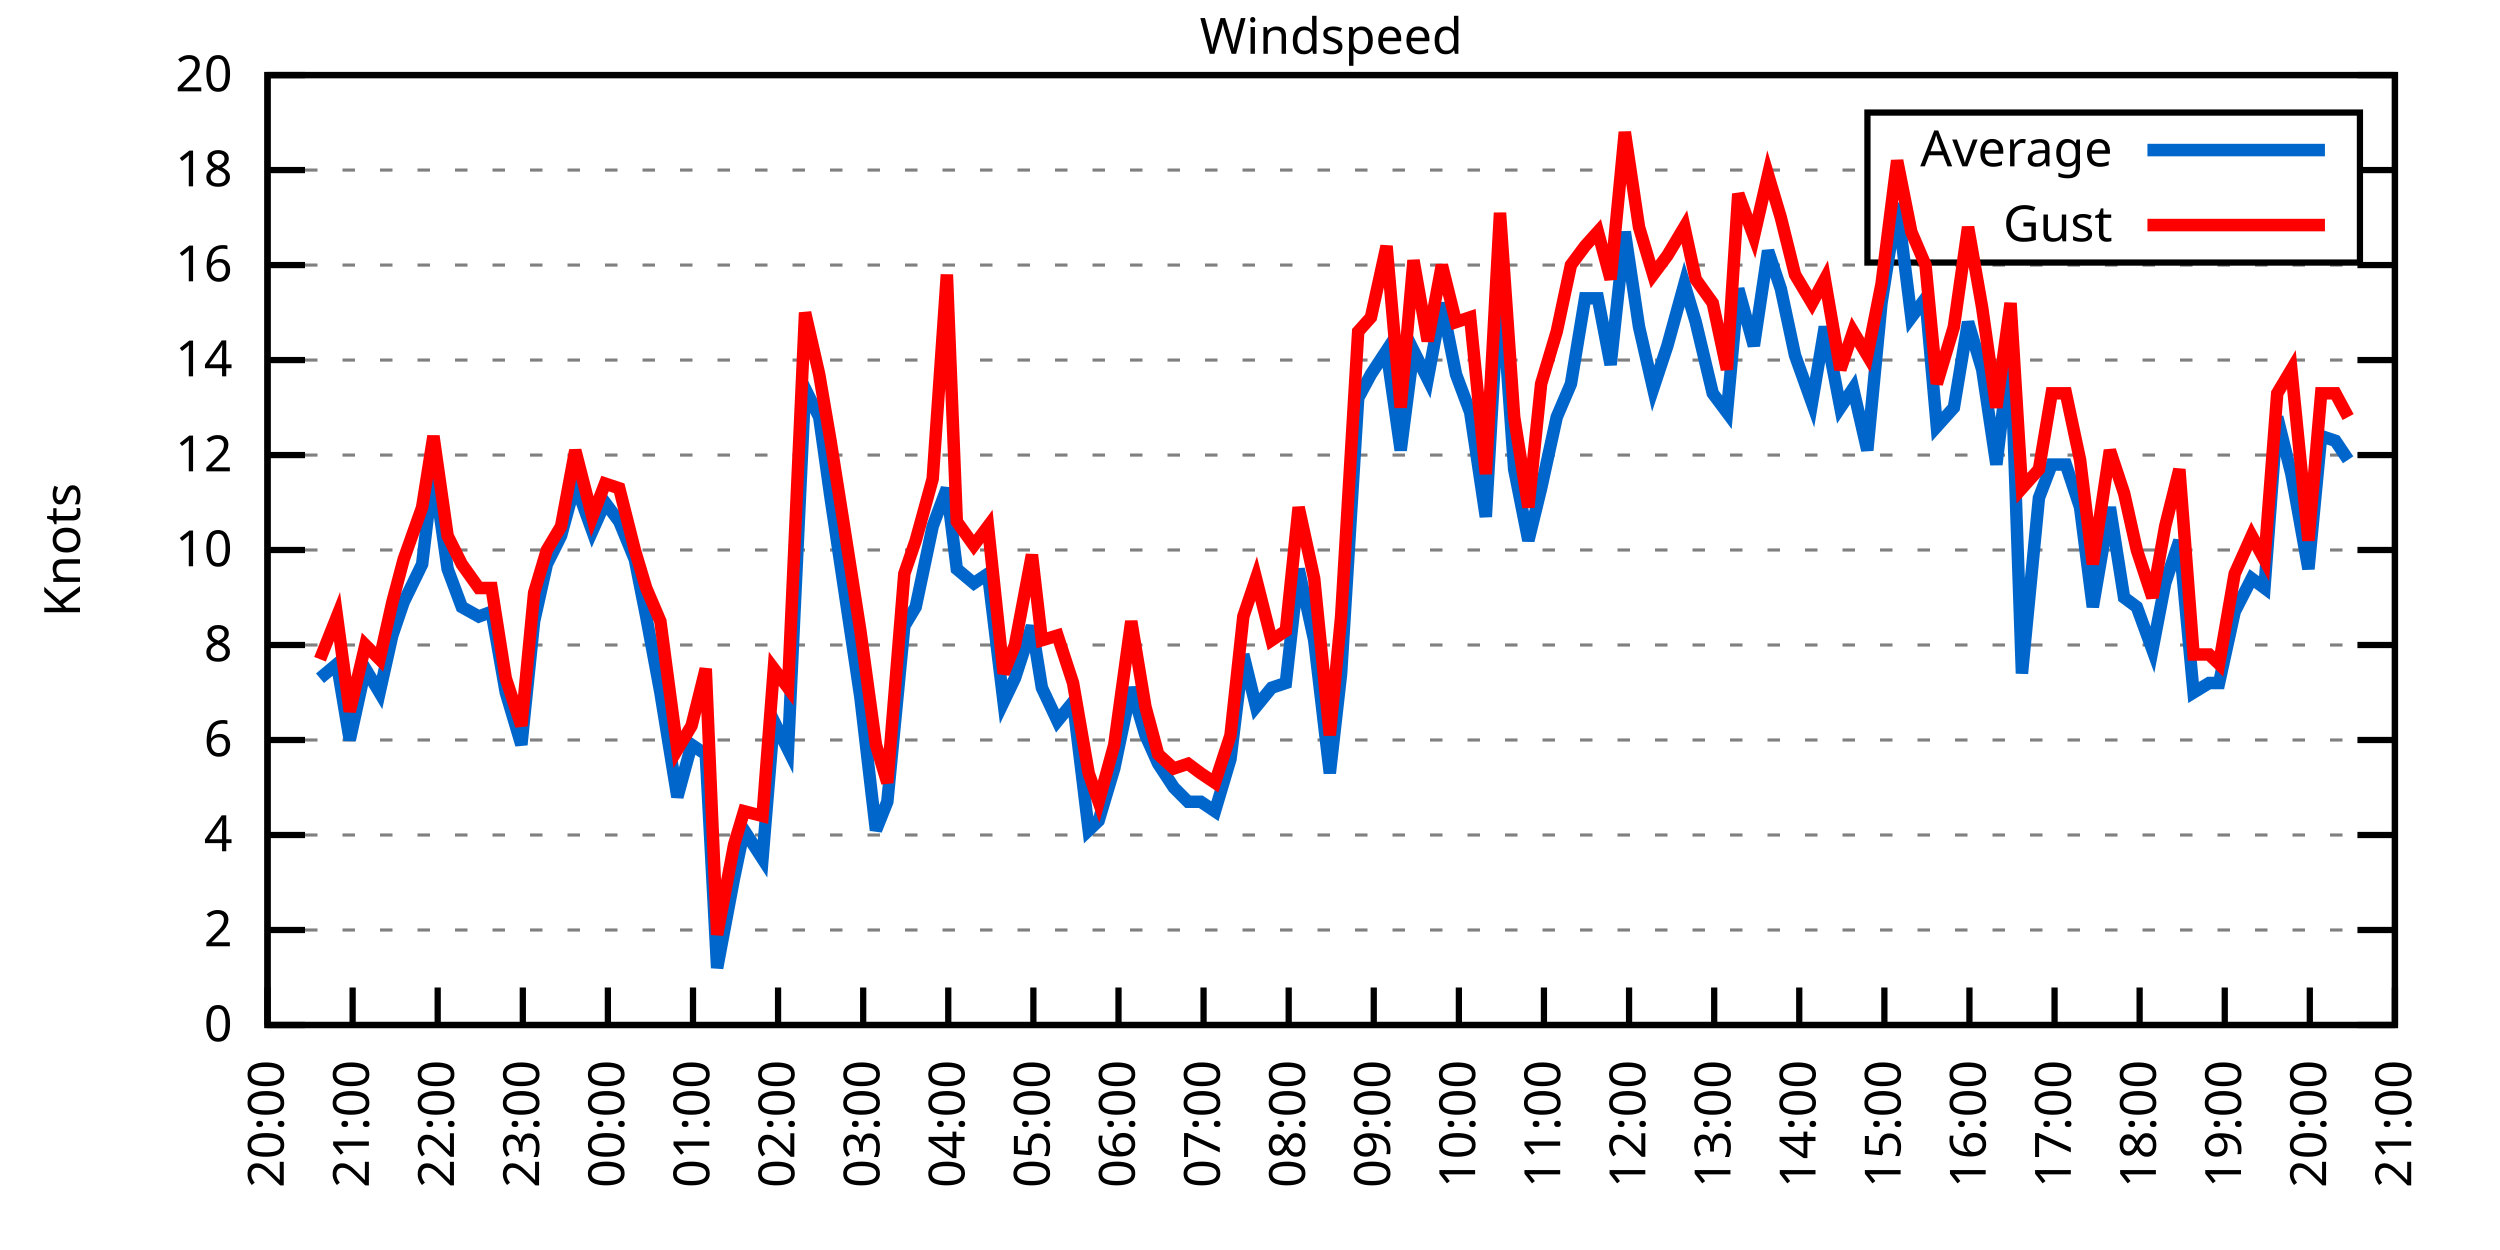
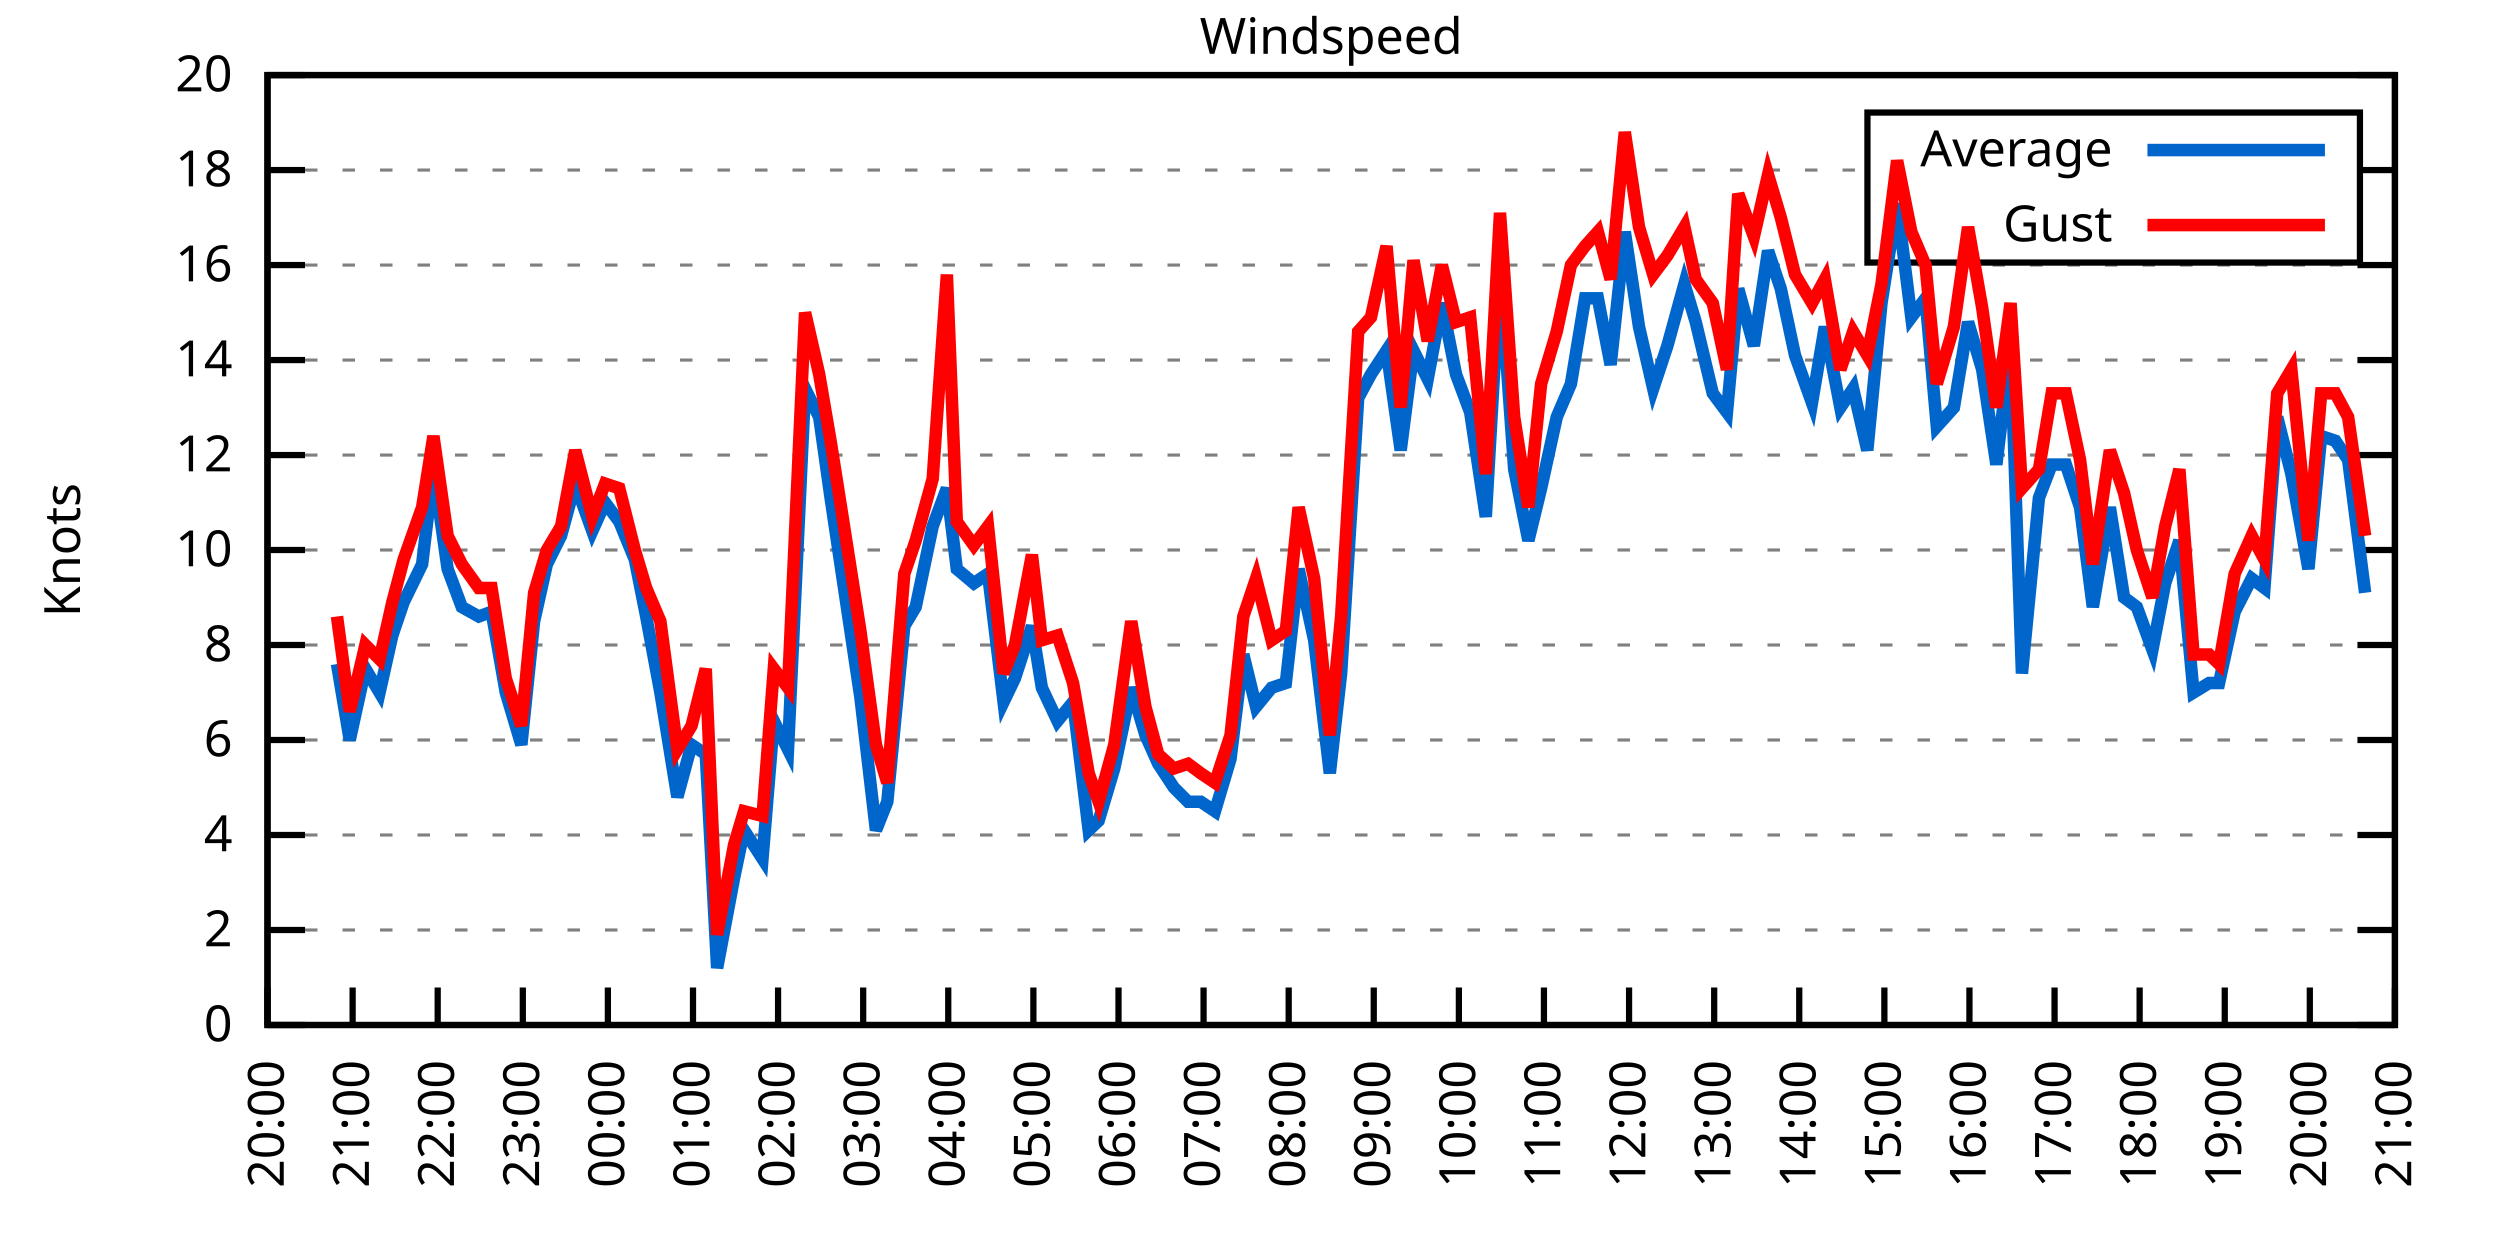
<svg xmlns="http://www.w3.org/2000/svg" xmlns:xlink="http://www.w3.org/1999/xlink" width="400" height="200" viewBox="0 0 400 200">
  <g id="gnuplot_canvas">
    <rect x="0" y="0" width="400" height="200" fill="none" />
    <defs>
      <circle id="gpDot" r="0.5" stroke-width="0.5" stroke="currentColor" />
      <path id="gpPt0" stroke-width="0.333" stroke="currentColor" d="M-1,0 h2 M0,-1 v2" />
      <path id="gpPt1" stroke-width="0.333" stroke="currentColor" d="M-1,-1 L1,1 M1,-1 L-1,1" />
      <path id="gpPt2" stroke-width="0.333" stroke="currentColor" d="M-1,0 L1,0 M0,-1 L0,1 M-1,-1 L1,1 M-1,1 L1,-1" />
      <rect id="gpPt3" stroke-width="0.333" stroke="currentColor" x="-1" y="-1" width="2" height="2" />
      <rect id="gpPt4" stroke-width="0.333" stroke="currentColor" fill="currentColor" x="-1" y="-1" width="2" height="2" />
      <circle id="gpPt5" stroke-width="0.333" stroke="currentColor" cx="0" cy="0" r="1" />
      <use xlink:href="#gpPt5" id="gpPt6" fill="currentColor" stroke="none" />
      <path id="gpPt7" stroke-width="0.333" stroke="currentColor" d="M0,-1.33 L-1.33,0.67 L1.33,0.67 z" />
      <use xlink:href="#gpPt7" id="gpPt8" fill="currentColor" stroke="none" />
      <use xlink:href="#gpPt7" id="gpPt9" stroke="currentColor" transform="rotate(180)" />
      <use xlink:href="#gpPt9" id="gpPt10" fill="currentColor" stroke="none" />
      <use xlink:href="#gpPt3" id="gpPt11" stroke="currentColor" transform="rotate(45)" />
      <use xlink:href="#gpPt11" id="gpPt12" fill="currentColor" stroke="none" />
      <path id="gpPt13" stroke-width="0.333" stroke="currentColor" d="M0,1.330 L1.265,0.411 L0.782,-1.067 L-0.782,-1.076 L-1.265,0.411 z" />
      <use xlink:href="#gpPt13" id="gpPt14" fill="currentColor" stroke="none" />
      <filter id="textbox" filterUnits="objectBoundingBox" x="0" y="0" height="1" width="1">
        <feFlood flood-color="white" flood-opacity="1" result="bgnd" />
        <feComposite in="SourceGraphic" in2="bgnd" operator="atop" />
      </filter>
      <filter id="greybox" filterUnits="objectBoundingBox" x="0" y="0" height="1" width="1">
        <feFlood flood-color="lightgrey" flood-opacity="1" result="grey" />
        <feComposite in="SourceGraphic" in2="grey" operator="atop" />
      </filter>
    </defs>
    <g fill="none" color="white" stroke="currentColor" stroke-width="1.00" stroke-linecap="butt" stroke-linejoin="miter">
</g>
    <g fill="none" color="black" stroke="currentColor" stroke-width="1.00" stroke-linecap="butt" stroke-linejoin="miter">
      <g stroke="none" shape-rendering="crispEdges">
        <polygon fill="rgb(255, 255, 255)" points="42.80,164.00 383.18,164.00 383.18,12.02 42.80,12.02 " />
      </g>
    </g>
    <g fill="none" color="black" stroke="currentColor" stroke-width="1.00" stroke-linecap="butt" stroke-linejoin="miter">
</g>
    <g fill="none" color="black" stroke="black" stroke-width="0.50" stroke-linecap="butt" stroke-linejoin="miter">
</g>
    <g fill="none" color="gray" stroke="currentColor" stroke-width="0.50" stroke-linecap="butt" stroke-linejoin="miter">
      <path stroke="gray" stroke-dasharray="2,4" class="gridline" d="M42.80,164.00 L383.19,164.00  " />
    </g>
    <g fill="none" color="gray" stroke="gray" stroke-width="1.00" stroke-linecap="butt" stroke-linejoin="miter">
</g>
    <g fill="none" color="black" stroke="currentColor" stroke-width="1.00" stroke-linecap="butt" stroke-linejoin="miter">
      <path stroke="black" d="M42.80,164.00 L48.80,164.00 M383.19,164.00 L377.19,164.00  " />
      <g transform="translate(37.20,166.60)" stroke="none" fill="black" font-family="Sans" font-size="8.00" text-anchor="end">
        <text>
          <tspan font-family="Sans"> 0</tspan>
        </text>
      </g>
    </g>
    <g fill="none" color="black" stroke="currentColor" stroke-width="1.00" stroke-linecap="butt" stroke-linejoin="miter">
</g>
    <g fill="none" color="black" stroke="black" stroke-width="0.50" stroke-linecap="butt" stroke-linejoin="miter">
</g>
    <g fill="none" color="gray" stroke="currentColor" stroke-width="0.50" stroke-linecap="butt" stroke-linejoin="miter">
      <path stroke="gray" stroke-dasharray="2,4" class="gridline" d="M42.80,148.80 L383.19,148.80  " />
    </g>
    <g fill="none" color="gray" stroke="gray" stroke-width="1.00" stroke-linecap="butt" stroke-linejoin="miter">
</g>
    <g fill="none" color="black" stroke="currentColor" stroke-width="1.00" stroke-linecap="butt" stroke-linejoin="miter">
      <path stroke="black" d="M42.80,148.80 L48.80,148.80 M383.19,148.80 L377.19,148.80  " />
      <g transform="translate(37.20,151.40)" stroke="none" fill="black" font-family="Sans" font-size="8.00" text-anchor="end">
        <text>
          <tspan font-family="Sans"> 2</tspan>
        </text>
      </g>
    </g>
    <g fill="none" color="black" stroke="currentColor" stroke-width="1.00" stroke-linecap="butt" stroke-linejoin="miter">
</g>
    <g fill="none" color="black" stroke="black" stroke-width="0.50" stroke-linecap="butt" stroke-linejoin="miter">
</g>
    <g fill="none" color="gray" stroke="currentColor" stroke-width="0.50" stroke-linecap="butt" stroke-linejoin="miter">
      <path stroke="gray" stroke-dasharray="2,4" class="gridline" d="M42.80,133.60 L383.19,133.60  " />
    </g>
    <g fill="none" color="gray" stroke="gray" stroke-width="1.00" stroke-linecap="butt" stroke-linejoin="miter">
</g>
    <g fill="none" color="black" stroke="currentColor" stroke-width="1.00" stroke-linecap="butt" stroke-linejoin="miter">
      <path stroke="black" d="M42.80,133.60 L48.80,133.60 M383.19,133.60 L377.19,133.60  " />
      <g transform="translate(37.20,136.20)" stroke="none" fill="black" font-family="Sans" font-size="8.00" text-anchor="end">
        <text>
          <tspan font-family="Sans"> 4</tspan>
        </text>
      </g>
    </g>
    <g fill="none" color="black" stroke="currentColor" stroke-width="1.00" stroke-linecap="butt" stroke-linejoin="miter">
</g>
    <g fill="none" color="black" stroke="black" stroke-width="0.50" stroke-linecap="butt" stroke-linejoin="miter">
</g>
    <g fill="none" color="gray" stroke="currentColor" stroke-width="0.50" stroke-linecap="butt" stroke-linejoin="miter">
      <path stroke="gray" stroke-dasharray="2,4" class="gridline" d="M42.80,118.40 L383.19,118.40  " />
    </g>
    <g fill="none" color="gray" stroke="gray" stroke-width="1.00" stroke-linecap="butt" stroke-linejoin="miter">
</g>
    <g fill="none" color="black" stroke="currentColor" stroke-width="1.00" stroke-linecap="butt" stroke-linejoin="miter">
      <path stroke="black" d="M42.80,118.40 L48.80,118.40 M383.19,118.40 L377.19,118.40  " />
      <g transform="translate(37.20,121.00)" stroke="none" fill="black" font-family="Sans" font-size="8.00" text-anchor="end">
        <text>
          <tspan font-family="Sans"> 6</tspan>
        </text>
      </g>
    </g>
    <g fill="none" color="black" stroke="currentColor" stroke-width="1.00" stroke-linecap="butt" stroke-linejoin="miter">
</g>
    <g fill="none" color="black" stroke="black" stroke-width="0.50" stroke-linecap="butt" stroke-linejoin="miter">
</g>
    <g fill="none" color="gray" stroke="currentColor" stroke-width="0.50" stroke-linecap="butt" stroke-linejoin="miter">
      <path stroke="gray" stroke-dasharray="2,4" class="gridline" d="M42.80,103.20 L383.19,103.20  " />
    </g>
    <g fill="none" color="gray" stroke="gray" stroke-width="1.00" stroke-linecap="butt" stroke-linejoin="miter">
</g>
    <g fill="none" color="black" stroke="currentColor" stroke-width="1.00" stroke-linecap="butt" stroke-linejoin="miter">
      <path stroke="black" d="M42.80,103.20 L48.80,103.20 M383.19,103.20 L377.19,103.20  " />
      <g transform="translate(37.20,105.80)" stroke="none" fill="black" font-family="Sans" font-size="8.00" text-anchor="end">
        <text>
          <tspan font-family="Sans"> 8</tspan>
        </text>
      </g>
    </g>
    <g fill="none" color="black" stroke="currentColor" stroke-width="1.00" stroke-linecap="butt" stroke-linejoin="miter">
</g>
    <g fill="none" color="black" stroke="black" stroke-width="0.50" stroke-linecap="butt" stroke-linejoin="miter">
</g>
    <g fill="none" color="gray" stroke="currentColor" stroke-width="0.50" stroke-linecap="butt" stroke-linejoin="miter">
      <path stroke="gray" stroke-dasharray="2,4" class="gridline" d="M42.80,88.00 L383.19,88.00  " />
    </g>
    <g fill="none" color="gray" stroke="gray" stroke-width="1.00" stroke-linecap="butt" stroke-linejoin="miter">
</g>
    <g fill="none" color="black" stroke="currentColor" stroke-width="1.00" stroke-linecap="butt" stroke-linejoin="miter">
      <path stroke="black" d="M42.80,88.00 L48.80,88.00 M383.19,88.00 L377.19,88.00  " />
      <g transform="translate(37.20,90.60)" stroke="none" fill="black" font-family="Sans" font-size="8.00" text-anchor="end">
        <text>
          <tspan font-family="Sans"> 10</tspan>
        </text>
      </g>
    </g>
    <g fill="none" color="black" stroke="currentColor" stroke-width="1.00" stroke-linecap="butt" stroke-linejoin="miter">
</g>
    <g fill="none" color="black" stroke="black" stroke-width="0.50" stroke-linecap="butt" stroke-linejoin="miter">
</g>
    <g fill="none" color="gray" stroke="currentColor" stroke-width="0.50" stroke-linecap="butt" stroke-linejoin="miter">
      <path stroke="gray" stroke-dasharray="2,4" class="gridline" d="M42.80,72.81 L383.19,72.81  " />
    </g>
    <g fill="none" color="gray" stroke="gray" stroke-width="1.00" stroke-linecap="butt" stroke-linejoin="miter">
</g>
    <g fill="none" color="black" stroke="currentColor" stroke-width="1.00" stroke-linecap="butt" stroke-linejoin="miter">
      <path stroke="black" d="M42.80,72.81 L48.80,72.81 M383.19,72.81 L377.19,72.81  " />
      <g transform="translate(37.20,75.41)" stroke="none" fill="black" font-family="Sans" font-size="8.00" text-anchor="end">
        <text>
          <tspan font-family="Sans"> 12</tspan>
        </text>
      </g>
    </g>
    <g fill="none" color="black" stroke="currentColor" stroke-width="1.00" stroke-linecap="butt" stroke-linejoin="miter">
</g>
    <g fill="none" color="black" stroke="black" stroke-width="0.50" stroke-linecap="butt" stroke-linejoin="miter">
</g>
    <g fill="none" color="gray" stroke="currentColor" stroke-width="0.50" stroke-linecap="butt" stroke-linejoin="miter">
      <path stroke="gray" stroke-dasharray="2,4" class="gridline" d="M42.80,57.61 L383.19,57.61  " />
    </g>
    <g fill="none" color="gray" stroke="gray" stroke-width="1.00" stroke-linecap="butt" stroke-linejoin="miter">
</g>
    <g fill="none" color="black" stroke="currentColor" stroke-width="1.00" stroke-linecap="butt" stroke-linejoin="miter">
      <path stroke="black" d="M42.80,57.61 L48.80,57.61 M383.19,57.61 L377.19,57.61  " />
      <g transform="translate(37.20,60.21)" stroke="none" fill="black" font-family="Sans" font-size="8.00" text-anchor="end">
        <text>
          <tspan font-family="Sans"> 14</tspan>
        </text>
      </g>
    </g>
    <g fill="none" color="black" stroke="currentColor" stroke-width="1.00" stroke-linecap="butt" stroke-linejoin="miter">
</g>
    <g fill="none" color="black" stroke="black" stroke-width="0.50" stroke-linecap="butt" stroke-linejoin="miter">
</g>
    <g fill="none" color="gray" stroke="currentColor" stroke-width="0.50" stroke-linecap="butt" stroke-linejoin="miter">
      <path stroke="gray" stroke-dasharray="2,4" class="gridline" d="M42.80,42.41 L383.19,42.41  " />
    </g>
    <g fill="none" color="gray" stroke="gray" stroke-width="1.00" stroke-linecap="butt" stroke-linejoin="miter">
</g>
    <g fill="none" color="black" stroke="currentColor" stroke-width="1.00" stroke-linecap="butt" stroke-linejoin="miter">
      <path stroke="black" d="M42.80,42.41 L48.80,42.41 M383.19,42.41 L377.19,42.41  " />
      <g transform="translate(37.20,45.01)" stroke="none" fill="black" font-family="Sans" font-size="8.00" text-anchor="end">
        <text>
          <tspan font-family="Sans"> 16</tspan>
        </text>
      </g>
    </g>
    <g fill="none" color="black" stroke="currentColor" stroke-width="1.00" stroke-linecap="butt" stroke-linejoin="miter">
</g>
    <g fill="none" color="black" stroke="black" stroke-width="0.50" stroke-linecap="butt" stroke-linejoin="miter">
</g>
    <g fill="none" color="gray" stroke="currentColor" stroke-width="0.50" stroke-linecap="butt" stroke-linejoin="miter">
      <path stroke="gray" stroke-dasharray="2,4" class="gridline" d="M42.80,27.21 L298.79,27.21 M377.59,27.21 L383.19,27.21  " />
    </g>
    <g fill="none" color="gray" stroke="gray" stroke-width="1.00" stroke-linecap="butt" stroke-linejoin="miter">
</g>
    <g fill="none" color="black" stroke="currentColor" stroke-width="1.00" stroke-linecap="butt" stroke-linejoin="miter">
      <path stroke="black" d="M42.80,27.21 L48.80,27.21 M383.19,27.21 L377.19,27.21  " />
      <g transform="translate(37.20,29.81)" stroke="none" fill="black" font-family="Sans" font-size="8.00" text-anchor="end">
        <text>
          <tspan font-family="Sans"> 18</tspan>
        </text>
      </g>
    </g>
    <g fill="none" color="black" stroke="currentColor" stroke-width="1.00" stroke-linecap="butt" stroke-linejoin="miter">
</g>
    <g fill="none" color="black" stroke="black" stroke-width="0.50" stroke-linecap="butt" stroke-linejoin="miter">
</g>
    <g fill="none" color="gray" stroke="currentColor" stroke-width="0.50" stroke-linecap="butt" stroke-linejoin="miter">
      <path stroke="gray" stroke-dasharray="2,4" class="gridline" d="M42.80,12.01 L383.19,12.01  " />
    </g>
    <g fill="none" color="gray" stroke="gray" stroke-width="1.00" stroke-linecap="butt" stroke-linejoin="miter">
</g>
    <g fill="none" color="black" stroke="currentColor" stroke-width="1.00" stroke-linecap="butt" stroke-linejoin="miter">
      <path stroke="black" d="M42.80,12.01 L48.80,12.01 M383.19,12.01 L377.19,12.01  " />
      <g transform="translate(37.20,14.61)" stroke="none" fill="black" font-family="Sans" font-size="8.00" text-anchor="end">
        <text>
          <tspan font-family="Sans"> 20</tspan>
        </text>
      </g>
    </g>
    <g fill="none" color="black" stroke="currentColor" stroke-width="1.00" stroke-linecap="butt" stroke-linejoin="miter">
      <path stroke="black" d="M42.80,164.00 L42.80,158.00  " />
      <g transform="translate(45.40,169.60) rotate(270.00)" stroke="none" fill="black" font-family="Sans" font-size="8.00" text-anchor="end">
        <text>
          <tspan font-family="Sans">20:00</tspan>
        </text>
      </g>
    </g>
    <g fill="none" color="black" stroke="currentColor" stroke-width="1.00" stroke-linecap="butt" stroke-linejoin="miter">
      <path stroke="black" d="M56.42,164.00 L56.42,158.00  " />
      <g transform="translate(59.02,169.60) rotate(270.00)" stroke="none" fill="black" font-family="Sans" font-size="8.00" text-anchor="end">
        <text>
          <tspan font-family="Sans">21:00</tspan>
        </text>
      </g>
    </g>
    <g fill="none" color="black" stroke="currentColor" stroke-width="1.00" stroke-linecap="butt" stroke-linejoin="miter">
      <path stroke="black" d="M70.03,164.00 L70.03,158.00  " />
      <g transform="translate(72.63,169.60) rotate(270.00)" stroke="none" fill="black" font-family="Sans" font-size="8.00" text-anchor="end">
        <text>
          <tspan font-family="Sans">22:00</tspan>
        </text>
      </g>
    </g>
    <g fill="none" color="black" stroke="currentColor" stroke-width="1.00" stroke-linecap="butt" stroke-linejoin="miter">
      <path stroke="black" d="M83.65,164.00 L83.65,158.00  " />
      <g transform="translate(86.25,169.60) rotate(270.00)" stroke="none" fill="black" font-family="Sans" font-size="8.00" text-anchor="end">
        <text>
          <tspan font-family="Sans">23:00</tspan>
        </text>
      </g>
    </g>
    <g fill="none" color="black" stroke="currentColor" stroke-width="1.00" stroke-linecap="butt" stroke-linejoin="miter">
      <path stroke="black" d="M97.26,164.00 L97.26,158.00  " />
      <g transform="translate(99.86,169.60) rotate(270.00)" stroke="none" fill="black" font-family="Sans" font-size="8.00" text-anchor="end">
        <text>
          <tspan font-family="Sans">00:00</tspan>
        </text>
      </g>
    </g>
    <g fill="none" color="black" stroke="currentColor" stroke-width="1.00" stroke-linecap="butt" stroke-linejoin="miter">
      <path stroke="black" d="M110.88,164.00 L110.88,158.00  " />
      <g transform="translate(113.48,169.60) rotate(270.00)" stroke="none" fill="black" font-family="Sans" font-size="8.00" text-anchor="end">
        <text>
          <tspan font-family="Sans">01:00</tspan>
        </text>
      </g>
    </g>
    <g fill="none" color="black" stroke="currentColor" stroke-width="1.00" stroke-linecap="butt" stroke-linejoin="miter">
      <path stroke="black" d="M124.49,164.00 L124.49,158.00  " />
      <g transform="translate(127.09,169.60) rotate(270.00)" stroke="none" fill="black" font-family="Sans" font-size="8.00" text-anchor="end">
        <text>
          <tspan font-family="Sans">02:00</tspan>
        </text>
      </g>
    </g>
    <g fill="none" color="black" stroke="currentColor" stroke-width="1.00" stroke-linecap="butt" stroke-linejoin="miter">
      <path stroke="black" d="M138.11,164.00 L138.11,158.00  " />
      <g transform="translate(140.71,169.60) rotate(270.00)" stroke="none" fill="black" font-family="Sans" font-size="8.00" text-anchor="end">
        <text>
          <tspan font-family="Sans">03:00</tspan>
        </text>
      </g>
    </g>
    <g fill="none" color="black" stroke="currentColor" stroke-width="1.00" stroke-linecap="butt" stroke-linejoin="miter">
      <path stroke="black" d="M151.72,164.00 L151.72,158.00  " />
      <g transform="translate(154.32,169.60) rotate(270.00)" stroke="none" fill="black" font-family="Sans" font-size="8.00" text-anchor="end">
        <text>
          <tspan font-family="Sans">04:00</tspan>
        </text>
      </g>
    </g>
    <g fill="none" color="black" stroke="currentColor" stroke-width="1.00" stroke-linecap="butt" stroke-linejoin="miter">
      <path stroke="black" d="M165.34,164.00 L165.34,158.00  " />
      <g transform="translate(167.94,169.60) rotate(270.00)" stroke="none" fill="black" font-family="Sans" font-size="8.00" text-anchor="end">
        <text>
          <tspan font-family="Sans">05:00</tspan>
        </text>
      </g>
    </g>
    <g fill="none" color="black" stroke="currentColor" stroke-width="1.00" stroke-linecap="butt" stroke-linejoin="miter">
      <path stroke="black" d="M178.96,164.00 L178.96,158.00  " />
      <g transform="translate(181.56,169.60) rotate(270.00)" stroke="none" fill="black" font-family="Sans" font-size="8.00" text-anchor="end">
        <text>
          <tspan font-family="Sans">06:00</tspan>
        </text>
      </g>
    </g>
    <g fill="none" color="black" stroke="currentColor" stroke-width="1.00" stroke-linecap="butt" stroke-linejoin="miter">
      <path stroke="black" d="M192.57,164.00 L192.57,158.00  " />
      <g transform="translate(195.17,169.60) rotate(270.00)" stroke="none" fill="black" font-family="Sans" font-size="8.00" text-anchor="end">
        <text>
          <tspan font-family="Sans">07:00</tspan>
        </text>
      </g>
    </g>
    <g fill="none" color="black" stroke="currentColor" stroke-width="1.00" stroke-linecap="butt" stroke-linejoin="miter">
      <path stroke="black" d="M206.19,164.00 L206.19,158.00  " />
      <g transform="translate(208.79,169.60) rotate(270.00)" stroke="none" fill="black" font-family="Sans" font-size="8.00" text-anchor="end">
        <text>
          <tspan font-family="Sans">08:00</tspan>
        </text>
      </g>
    </g>
    <g fill="none" color="black" stroke="currentColor" stroke-width="1.00" stroke-linecap="butt" stroke-linejoin="miter">
      <path stroke="black" d="M219.80,164.00 L219.80,158.00  " />
      <g transform="translate(222.40,169.60) rotate(270.00)" stroke="none" fill="black" font-family="Sans" font-size="8.00" text-anchor="end">
        <text>
          <tspan font-family="Sans">09:00</tspan>
        </text>
      </g>
    </g>
    <g fill="none" color="black" stroke="currentColor" stroke-width="1.00" stroke-linecap="butt" stroke-linejoin="miter">
      <path stroke="black" d="M233.42,164.00 L233.42,158.00  " />
      <g transform="translate(236.02,169.60) rotate(270.00)" stroke="none" fill="black" font-family="Sans" font-size="8.00" text-anchor="end">
        <text>
          <tspan font-family="Sans">10:00</tspan>
        </text>
      </g>
    </g>
    <g fill="none" color="black" stroke="currentColor" stroke-width="1.00" stroke-linecap="butt" stroke-linejoin="miter">
      <path stroke="black" d="M247.03,164.00 L247.03,158.00  " />
      <g transform="translate(249.63,169.60) rotate(270.00)" stroke="none" fill="black" font-family="Sans" font-size="8.00" text-anchor="end">
        <text>
          <tspan font-family="Sans">11:00</tspan>
        </text>
      </g>
    </g>
    <g fill="none" color="black" stroke="currentColor" stroke-width="1.00" stroke-linecap="butt" stroke-linejoin="miter">
      <path stroke="black" d="M260.65,164.00 L260.65,158.00  " />
      <g transform="translate(263.25,169.60) rotate(270.00)" stroke="none" fill="black" font-family="Sans" font-size="8.00" text-anchor="end">
        <text>
          <tspan font-family="Sans">12:00</tspan>
        </text>
      </g>
    </g>
    <g fill="none" color="black" stroke="currentColor" stroke-width="1.00" stroke-linecap="butt" stroke-linejoin="miter">
      <path stroke="black" d="M274.27,164.00 L274.27,158.00  " />
      <g transform="translate(276.87,169.60) rotate(270.00)" stroke="none" fill="black" font-family="Sans" font-size="8.00" text-anchor="end">
        <text>
          <tspan font-family="Sans">13:00</tspan>
        </text>
      </g>
    </g>
    <g fill="none" color="black" stroke="currentColor" stroke-width="1.00" stroke-linecap="butt" stroke-linejoin="miter">
      <path stroke="black" d="M287.88,164.00 L287.88,158.00  " />
      <g transform="translate(290.48,169.60) rotate(270.00)" stroke="none" fill="black" font-family="Sans" font-size="8.00" text-anchor="end">
        <text>
          <tspan font-family="Sans">14:00</tspan>
        </text>
      </g>
    </g>
    <g fill="none" color="black" stroke="currentColor" stroke-width="1.00" stroke-linecap="butt" stroke-linejoin="miter">
      <path stroke="black" d="M301.50,164.00 L301.50,158.00  " />
      <g transform="translate(304.10,169.60) rotate(270.00)" stroke="none" fill="black" font-family="Sans" font-size="8.00" text-anchor="end">
        <text>
          <tspan font-family="Sans">15:00</tspan>
        </text>
      </g>
    </g>
    <g fill="none" color="black" stroke="currentColor" stroke-width="1.00" stroke-linecap="butt" stroke-linejoin="miter">
      <path stroke="black" d="M315.11,164.00 L315.11,158.00  " />
      <g transform="translate(317.71,169.60) rotate(270.00)" stroke="none" fill="black" font-family="Sans" font-size="8.00" text-anchor="end">
        <text>
          <tspan font-family="Sans">16:00</tspan>
        </text>
      </g>
    </g>
    <g fill="none" color="black" stroke="currentColor" stroke-width="1.00" stroke-linecap="butt" stroke-linejoin="miter">
      <path stroke="black" d="M328.73,164.00 L328.73,158.00  " />
      <g transform="translate(331.33,169.60) rotate(270.00)" stroke="none" fill="black" font-family="Sans" font-size="8.00" text-anchor="end">
        <text>
          <tspan font-family="Sans">17:00</tspan>
        </text>
      </g>
    </g>
    <g fill="none" color="black" stroke="currentColor" stroke-width="1.00" stroke-linecap="butt" stroke-linejoin="miter">
      <path stroke="black" d="M342.34,164.00 L342.34,158.00  " />
      <g transform="translate(344.94,169.60) rotate(270.00)" stroke="none" fill="black" font-family="Sans" font-size="8.00" text-anchor="end">
        <text>
          <tspan font-family="Sans">18:00</tspan>
        </text>
      </g>
    </g>
    <g fill="none" color="black" stroke="currentColor" stroke-width="1.00" stroke-linecap="butt" stroke-linejoin="miter">
      <path stroke="black" d="M355.96,164.00 L355.96,158.00  " />
      <g transform="translate(358.56,169.60) rotate(270.00)" stroke="none" fill="black" font-family="Sans" font-size="8.00" text-anchor="end">
        <text>
          <tspan font-family="Sans">19:00</tspan>
        </text>
      </g>
    </g>
    <g fill="none" color="black" stroke="currentColor" stroke-width="1.00" stroke-linecap="butt" stroke-linejoin="miter">
      <path stroke="black" d="M369.57,164.00 L369.57,158.00  " />
      <g transform="translate(372.17,169.60) rotate(270.00)" stroke="none" fill="black" font-family="Sans" font-size="8.00" text-anchor="end">
        <text>
          <tspan font-family="Sans">20:00</tspan>
        </text>
      </g>
    </g>
    <g fill="none" color="black" stroke="currentColor" stroke-width="1.00" stroke-linecap="butt" stroke-linejoin="miter">
      <path stroke="black" d="M383.19,164.00 L383.19,158.00  " />
      <g transform="translate(385.79,169.60) rotate(270.00)" stroke="none" fill="black" font-family="Sans" font-size="8.00" text-anchor="end">
        <text>
          <tspan font-family="Sans">21:00</tspan>
        </text>
      </g>
    </g>
    <g fill="none" color="black" stroke="currentColor" stroke-width="1.00" stroke-linecap="butt" stroke-linejoin="miter">
</g>
    <g fill="none" color="black" stroke="currentColor" stroke-width="1.00" stroke-linecap="butt" stroke-linejoin="miter">
      <path stroke="black" d="M42.80,12.01 L42.80,164.00 L383.19,164.00 L383.19,12.01 L42.80,12.01 Z  " />
    </g>
    <g fill="none" color="black" stroke="currentColor" stroke-width="1.00" stroke-linecap="butt" stroke-linejoin="miter">
</g>
    <g fill="none" color="black" stroke="currentColor" stroke-width="1.00" stroke-linecap="butt" stroke-linejoin="miter">
      <path stroke="black" d="M298.79,42.01 L298.79,18.01 L377.59,18.01 L377.59,42.01 L298.79,42.01 Z  " />
    </g>
    <g id="Windspeed_plot_1">
      <g fill="none" color="white" stroke="black" stroke-width="2.00" stroke-linecap="butt" stroke-linejoin="miter">
</g>
      <g fill="none" color="black" stroke="currentColor" stroke-width="2.00" stroke-linecap="butt" stroke-linejoin="miter">
        <g transform="translate(337.99,26.61)" stroke="none" fill="black" font-family="Sans" font-size="8.00" text-anchor="end">
          <text>
            <tspan font-family="Sans">Average</tspan>
          </text>
        </g>
      </g>
      <g fill="none" color="black" stroke="currentColor" stroke-width="2.00" stroke-linecap="butt" stroke-linejoin="miter">
-         <path stroke="rgb(  0, 102, 204)" d="M343.59,24.01 L371.99,24.01 M51.20,108.52 L53.92,106.24 L55.96,118.40 L58.46,107.00 L60.73,110.80 L62.77,101.68   L64.58,96.36 L67.54,90.28 L69.35,75.09 L71.62,91.04 L73.89,97.12 L76.61,98.64 L78.65,97.88 L80.92,110.80   L83.42,119.16 L85.46,99.40 L87.50,90.28 L89.77,85.73 L92.04,77.37 L94.77,84.97 L96.81,80.41 L99.08,83.45   L101.57,89.52 L103.39,98.64 L105.66,110.80 L108.38,127.52 L110.65,119.16 L112.92,120.68 L114.74,154.88 L117.46,140.44   L119.05,132.84 L122.00,137.40 L123.81,115.36 L126.08,119.92 L128.81,62.17 L131.07,66.73 L132.89,79.65 L134.93,93.32   L137.66,111.56 L140.15,132.84 L141.97,128.28 L144.69,100.16 L146.51,97.12 L149.23,84.21 L151.50,78.13 L153.09,91.04   L155.81,93.32 L158.08,91.80 L160.57,112.32 L162.39,108.52 L165.11,100.16 L166.70,110.04 L169.20,115.36 L171.69,112.32   L174.19,132.84 L175.78,131.32 L178.28,122.96 L181.00,110.04 L183.27,117.64 L185.31,122.20 L187.81,126.00 L190.08,128.28   L192.12,128.28 L194.39,129.80 L196.88,121.44 L198.93,104.72 L200.97,113.08 L203.46,110.04 L205.73,109.28 L207.78,91.04   L210.27,102.44 L212.77,123.72 L214.58,107.76 L217.31,63.69 L219.35,59.89 L221.85,56.09 L224.11,72.05 L226.16,56.09   L228.43,60.65 L230.70,48.49 L232.96,59.89 L235.23,65.97 L237.73,82.69 L240.00,43.17 L242.27,75.09 L244.54,86.49   L246.58,78.13 L249.08,66.73 L251.35,61.41 L253.61,47.73 L255.66,47.73 L257.70,58.37 L259.97,37.09 L262.24,52.29   L264.51,62.17 L266.78,55.33 L269.50,45.45 L271.32,51.53 L274.04,62.93 L276.31,65.97 L278.12,46.21 L280.62,55.33   L282.89,40.13 L284.93,46.21 L287.20,56.85 L289.92,64.45 L291.97,52.29 L294.46,65.21 L296.50,62.17 L298.77,72.05   L301.04,48.49 L303.54,32.53 L305.81,50.77 L308.08,47.73 L309.89,68.25 L312.62,65.21 L314.89,51.53 L317.15,59.13   L319.42,74.33 L321.69,55.33 L323.51,107.76 L326.23,79.65 L328.27,74.33 L330.54,74.33 L332.81,81.17 L334.85,97.12   L337.58,81.17 L339.85,95.60 L341.89,97.12 L344.39,103.96 L346.43,93.32 L348.70,86.49 L350.97,110.80 L353.46,109.28   L355.05,109.28 L357.55,97.88 L360.27,92.56 L362.31,94.08 L364.36,66.73 L366.62,75.85 L369.35,91.04 L371.39,69.77   L373.66,70.53 L375.70,73.57  " />
+         <path stroke="rgb(  0, 102, 204)" d="M343.59,24.01 L371.99,24.01 M53.92,106.24 L55.96,118.40 L58.46,107.00 L60.73,110.80 L62.77,101.68 L64.58,96.36   L67.54,90.28 L69.35,75.09 L71.62,91.04 L73.89,97.12 L76.61,98.64 L78.65,97.88 L80.92,110.80 L83.42,119.16   L85.46,99.40 L87.50,90.28 L89.77,85.73 L92.04,77.37 L94.77,84.97 L96.81,80.41 L99.08,83.45 L101.57,89.52   L103.39,98.64 L105.66,110.80 L108.38,127.52 L110.65,119.16 L112.92,120.68 L114.74,154.88 L117.46,140.44 L119.05,132.84   L122.00,137.40 L123.81,115.36 L126.08,119.92 L128.81,62.17 L131.07,66.73 L132.89,79.65 L134.93,93.32 L137.66,111.56   L140.15,132.84 L141.97,128.28 L144.69,100.16 L146.51,97.12 L149.23,84.21 L151.50,78.13 L153.09,91.04 L155.81,93.32   L158.08,91.80 L160.57,112.32 L162.39,108.52 L165.11,100.16 L166.70,110.04 L169.20,115.36 L171.69,112.32 L174.19,132.84   L175.78,131.32 L178.28,122.96 L181.00,110.04 L183.27,117.64 L185.31,122.20 L187.81,126.00 L190.08,128.28 L192.12,128.28   L194.39,129.80 L196.88,121.44 L198.93,104.72 L200.97,113.08 L203.46,110.04 L205.73,109.28 L207.78,91.04 L210.27,102.44   L212.77,123.72 L214.58,107.76 L217.31,63.69 L219.35,59.89 L221.85,56.09 L224.11,72.05 L226.16,56.09 L228.43,60.65   L230.70,48.49 L232.96,59.89 L235.23,65.97 L237.73,82.69 L240.00,43.17 L242.27,75.09 L244.54,86.49 L246.58,78.13   L249.08,66.73 L251.35,61.41 L253.61,47.73 L255.66,47.73 L257.70,58.37 L259.97,37.09 L262.24,52.29 L264.51,62.17   L266.78,55.33 L269.50,45.45 L271.32,51.53 L274.04,62.93 L276.31,65.97 L278.12,46.21 L280.62,55.33 L282.89,40.13   L284.93,46.21 L287.20,56.85 L289.92,64.45 L291.97,52.29 L294.46,65.21 L296.50,62.17 L298.77,72.05 L301.04,48.49   L303.54,32.53 L305.81,50.77 L308.08,47.73 L309.89,68.25 L312.62,65.21 L314.89,51.53 L317.15,59.13 L319.42,74.33   L321.69,55.33 L323.51,107.76 L326.23,79.65 L328.27,74.33 L330.54,74.33 L332.81,81.17 L334.85,97.12 L337.58,81.17   L339.85,95.60 L341.89,97.12 L344.39,103.96 L346.43,93.32 L348.70,86.49 L350.97,110.80 L353.46,109.28 L355.05,109.28   L357.55,97.88 L360.27,92.56 L362.31,94.08 L364.36,66.73 L366.62,75.85 L369.35,91.04 L371.39,69.77 L373.66,70.53   L375.70,73.57 L378.42,94.84  " />
      </g>
    </g>
    <g id="Windspeed_plot_2">
      <g fill="none" color="black" stroke="currentColor" stroke-width="2.00" stroke-linecap="butt" stroke-linejoin="miter">
        <g transform="translate(337.99,38.61)" stroke="none" fill="black" font-family="Sans" font-size="8.00" text-anchor="end">
          <text>
            <tspan font-family="Sans">Gust</tspan>
          </text>
        </g>
      </g>
      <g fill="none" color="black" stroke="currentColor" stroke-width="2.00" stroke-linecap="butt" stroke-linejoin="miter">
-         <path stroke="rgb(255,   0,   0)" d="M343.59,36.01 L371.99,36.01 M51.20,105.48 L53.92,98.64 L55.96,113.84 L58.46,103.20 L60.73,105.48 L62.77,96.36   L64.58,89.52 L67.54,81.17 L69.35,69.77 L71.62,85.73 L73.89,90.28 L76.61,94.08 L78.65,94.08 L80.92,108.52   L83.42,116.12 L85.46,94.84 L87.50,88.00 L89.77,84.21 L92.04,72.05 L94.77,82.69 L96.81,77.37 L99.08,78.13   L101.57,88.00 L103.39,94.08 L105.66,99.40 L108.38,119.92 L110.65,116.12 L112.92,107.00 L114.74,149.56 L117.46,135.12   L119.05,129.80 L122.00,130.56 L123.81,107.00 L126.08,110.04 L128.81,50.01 L131.07,59.89 L132.89,70.53 L134.93,83.45   L137.66,100.92 L140.15,119.16 L141.97,125.24 L144.69,91.80 L146.51,86.49 L149.23,76.61 L151.50,43.93 L153.09,83.45   L155.81,87.25 L158.08,84.21 L160.57,107.76 L162.39,103.20 L165.11,88.76 L166.70,102.44 L169.20,101.68 L171.69,109.28   L174.19,123.72 L175.78,128.28 L178.28,119.16 L181.00,99.40 L183.27,113.08 L185.31,120.68 L187.81,122.96 L190.08,122.20   L192.12,123.72 L194.39,125.24 L196.88,117.64 L198.93,98.64 L200.97,92.56 L203.46,102.44 L205.73,100.92 L207.78,81.17   L210.27,92.56 L212.77,117.64 L214.58,98.64 L217.31,53.05 L219.35,50.77 L221.85,39.37 L224.11,65.21 L226.16,41.65   L228.43,54.57 L230.70,42.41 L232.96,51.53 L235.23,50.77 L237.73,75.85 L240.00,34.05 L242.27,66.73 L244.54,81.17   L246.58,61.41 L249.08,53.05 L251.35,42.41 L253.61,39.37 L255.66,37.09 L257.70,44.69 L259.97,21.13 L262.24,36.33   L264.51,43.93 L266.78,40.89 L269.50,36.33 L271.32,44.69 L274.04,48.49 L276.31,59.13 L278.12,31.01 L280.62,37.85   L282.89,27.97 L284.93,34.81 L287.20,43.93 L289.92,48.49 L291.97,44.69 L294.46,59.13 L296.50,53.05 L298.77,56.85   L301.04,45.45 L303.54,25.69 L305.81,37.09 L308.08,42.41 L309.89,61.41 L312.62,52.29 L314.89,36.33 L317.15,49.25   L319.42,65.21 L321.69,48.49 L323.51,78.13 L326.23,75.09 L328.27,62.93 L330.54,62.93 L332.81,73.57 L334.85,90.28   L337.58,72.05 L339.85,78.89 L341.89,88.00 L344.39,95.60 L346.43,84.21 L348.70,75.09 L350.97,104.72 L353.46,104.72   L355.05,106.24 L357.55,91.80 L360.27,85.73 L362.31,89.52 L364.36,62.93 L366.62,59.13 L369.35,86.49 L371.39,62.93   L373.66,62.93 L375.70,66.73  " />
+         <path stroke="rgb(255,   0,   0)" d="M343.59,36.01 L371.99,36.01 M53.92,98.64 L55.96,113.84 L58.46,103.20 L60.73,105.48 L62.77,96.36 L64.58,89.52   L67.54,81.17 L69.35,69.77 L71.62,85.73 L73.89,90.28 L76.61,94.08 L78.65,94.08 L80.92,108.52 L83.42,116.12   L85.46,94.84 L87.50,88.00 L89.77,84.21 L92.04,72.05 L94.77,82.69 L96.81,77.37 L99.08,78.13 L101.57,88.00   L103.39,94.08 L105.66,99.40 L108.38,119.92 L110.65,116.12 L112.92,107.00 L114.74,149.56 L117.46,135.12 L119.05,129.80   L122.00,130.56 L123.81,107.00 L126.08,110.04 L128.81,50.01 L131.07,59.89 L132.89,70.53 L134.93,83.45 L137.66,100.92   L140.15,119.16 L141.97,125.24 L144.69,91.80 L146.51,86.49 L149.23,76.61 L151.50,43.93 L153.09,83.45 L155.81,87.25   L158.08,84.21 L160.57,107.76 L162.39,103.20 L165.11,88.76 L166.70,102.44 L169.20,101.68 L171.69,109.28 L174.19,123.72   L175.78,128.28 L178.28,119.16 L181.00,99.40 L183.27,113.08 L185.31,120.68 L187.81,122.96 L190.08,122.20 L192.12,123.72   L194.39,125.24 L196.88,117.64 L198.93,98.64 L200.97,92.56 L203.46,102.44 L205.73,100.92 L207.78,81.17 L210.27,92.56   L212.77,117.64 L214.58,98.64 L217.31,53.05 L219.35,50.77 L221.85,39.37 L224.11,65.21 L226.16,41.65 L228.43,54.57   L230.70,42.41 L232.96,51.53 L235.23,50.77 L237.73,75.85 L240.00,34.05 L242.27,66.73 L244.54,81.17 L246.58,61.41   L249.08,53.05 L251.35,42.41 L253.61,39.37 L255.66,37.09 L257.70,44.69 L259.97,21.13 L262.24,36.33 L264.51,43.93   L266.78,40.89 L269.50,36.33 L271.32,44.69 L274.04,48.49 L276.31,59.13 L278.12,31.01 L280.62,37.85 L282.89,27.97   L284.93,34.81 L287.20,43.93 L289.92,48.49 L291.97,44.69 L294.46,59.13 L296.50,53.05 L298.77,56.85 L301.04,45.45   L303.54,25.69 L305.81,37.09 L308.08,42.41 L309.89,61.41 L312.62,52.29 L314.89,36.33 L317.15,49.25 L319.42,65.21   L321.69,48.49 L323.51,78.13 L326.23,75.09 L328.27,62.93 L330.54,62.93 L332.81,73.57 L334.85,90.28 L337.58,72.05   L339.85,78.89 L341.89,88.00 L344.39,95.60 L346.43,84.21 L348.70,75.09 L350.97,104.72 L353.46,104.72 L355.05,106.24   L357.55,91.80 L360.27,85.73 L362.31,89.52 L364.36,62.93 L366.62,59.13 L369.35,86.49 L371.39,62.93 L373.66,62.93   L375.70,66.73 L378.42,85.73  " />
      </g>
    </g>
    <g fill="none" color="black" stroke="currentColor" stroke-width="2.00" stroke-linecap="butt" stroke-linejoin="miter">
</g>
    <g fill="none" color="black" stroke="black" stroke-width="1.00" stroke-linecap="butt" stroke-linejoin="miter">
</g>
    <g fill="none" color="black" stroke="currentColor" stroke-width="1.00" stroke-linecap="butt" stroke-linejoin="miter">
      <path stroke="black" d="M42.80,12.01 L42.80,164.00 L383.19,164.00 L383.19,12.01 L42.80,12.01 Z  " />
      <g transform="translate(12.80,88.01) rotate(270.00)" stroke="none" fill="black" font-family="Sans" font-size="8.00" text-anchor="middle">
        <text>
          <tspan font-family="Sans">Knots</tspan>
        </text>
      </g>
    </g>
    <g fill="none" color="black" stroke="currentColor" stroke-width="1.00" stroke-linecap="butt" stroke-linejoin="miter">
</g>
    <g fill="none" color="black" stroke="currentColor" stroke-width="1.00" stroke-linecap="butt" stroke-linejoin="miter">
      <g transform="translate(212.99,8.61)" stroke="none" fill="black" font-family="Sans" font-size="8.00" text-anchor="middle">
        <text>
          <tspan font-family="Sans">Windspeed</tspan>
        </text>
      </g>
    </g>
    <g fill="none" color="black" stroke="currentColor" stroke-width="1.00" stroke-linecap="butt" stroke-linejoin="miter">
</g>
  </g>
</svg>
